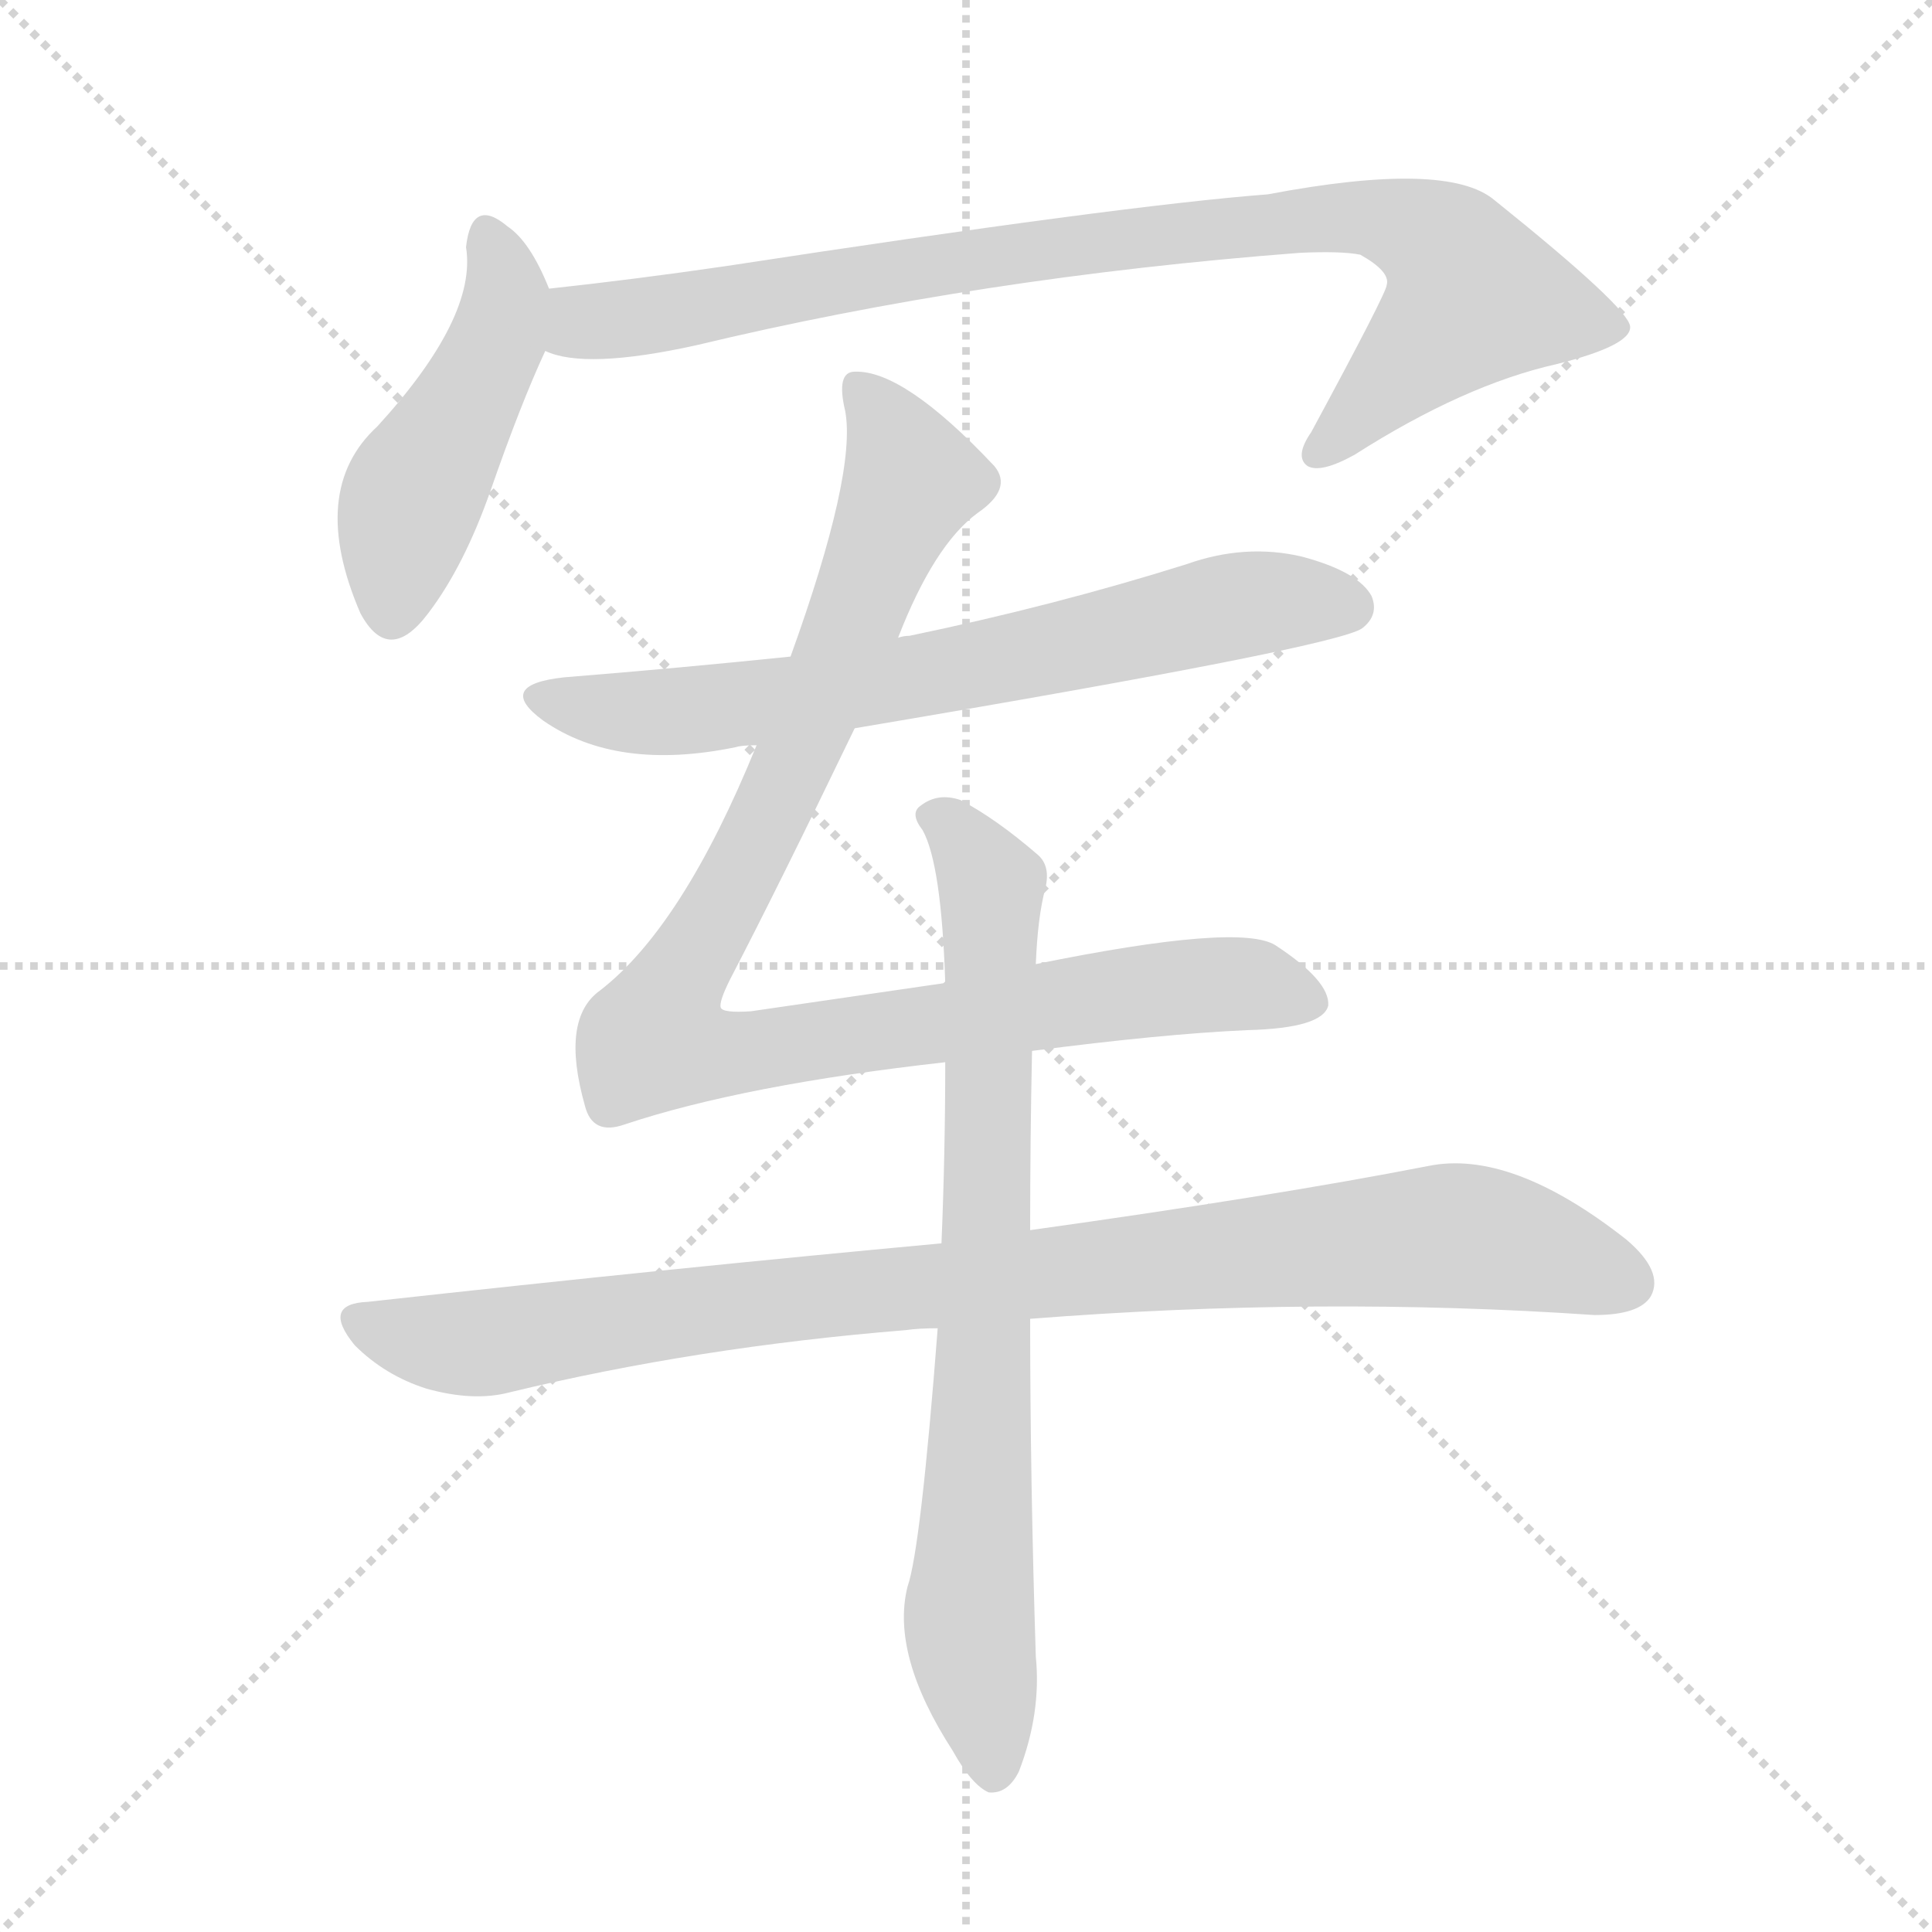
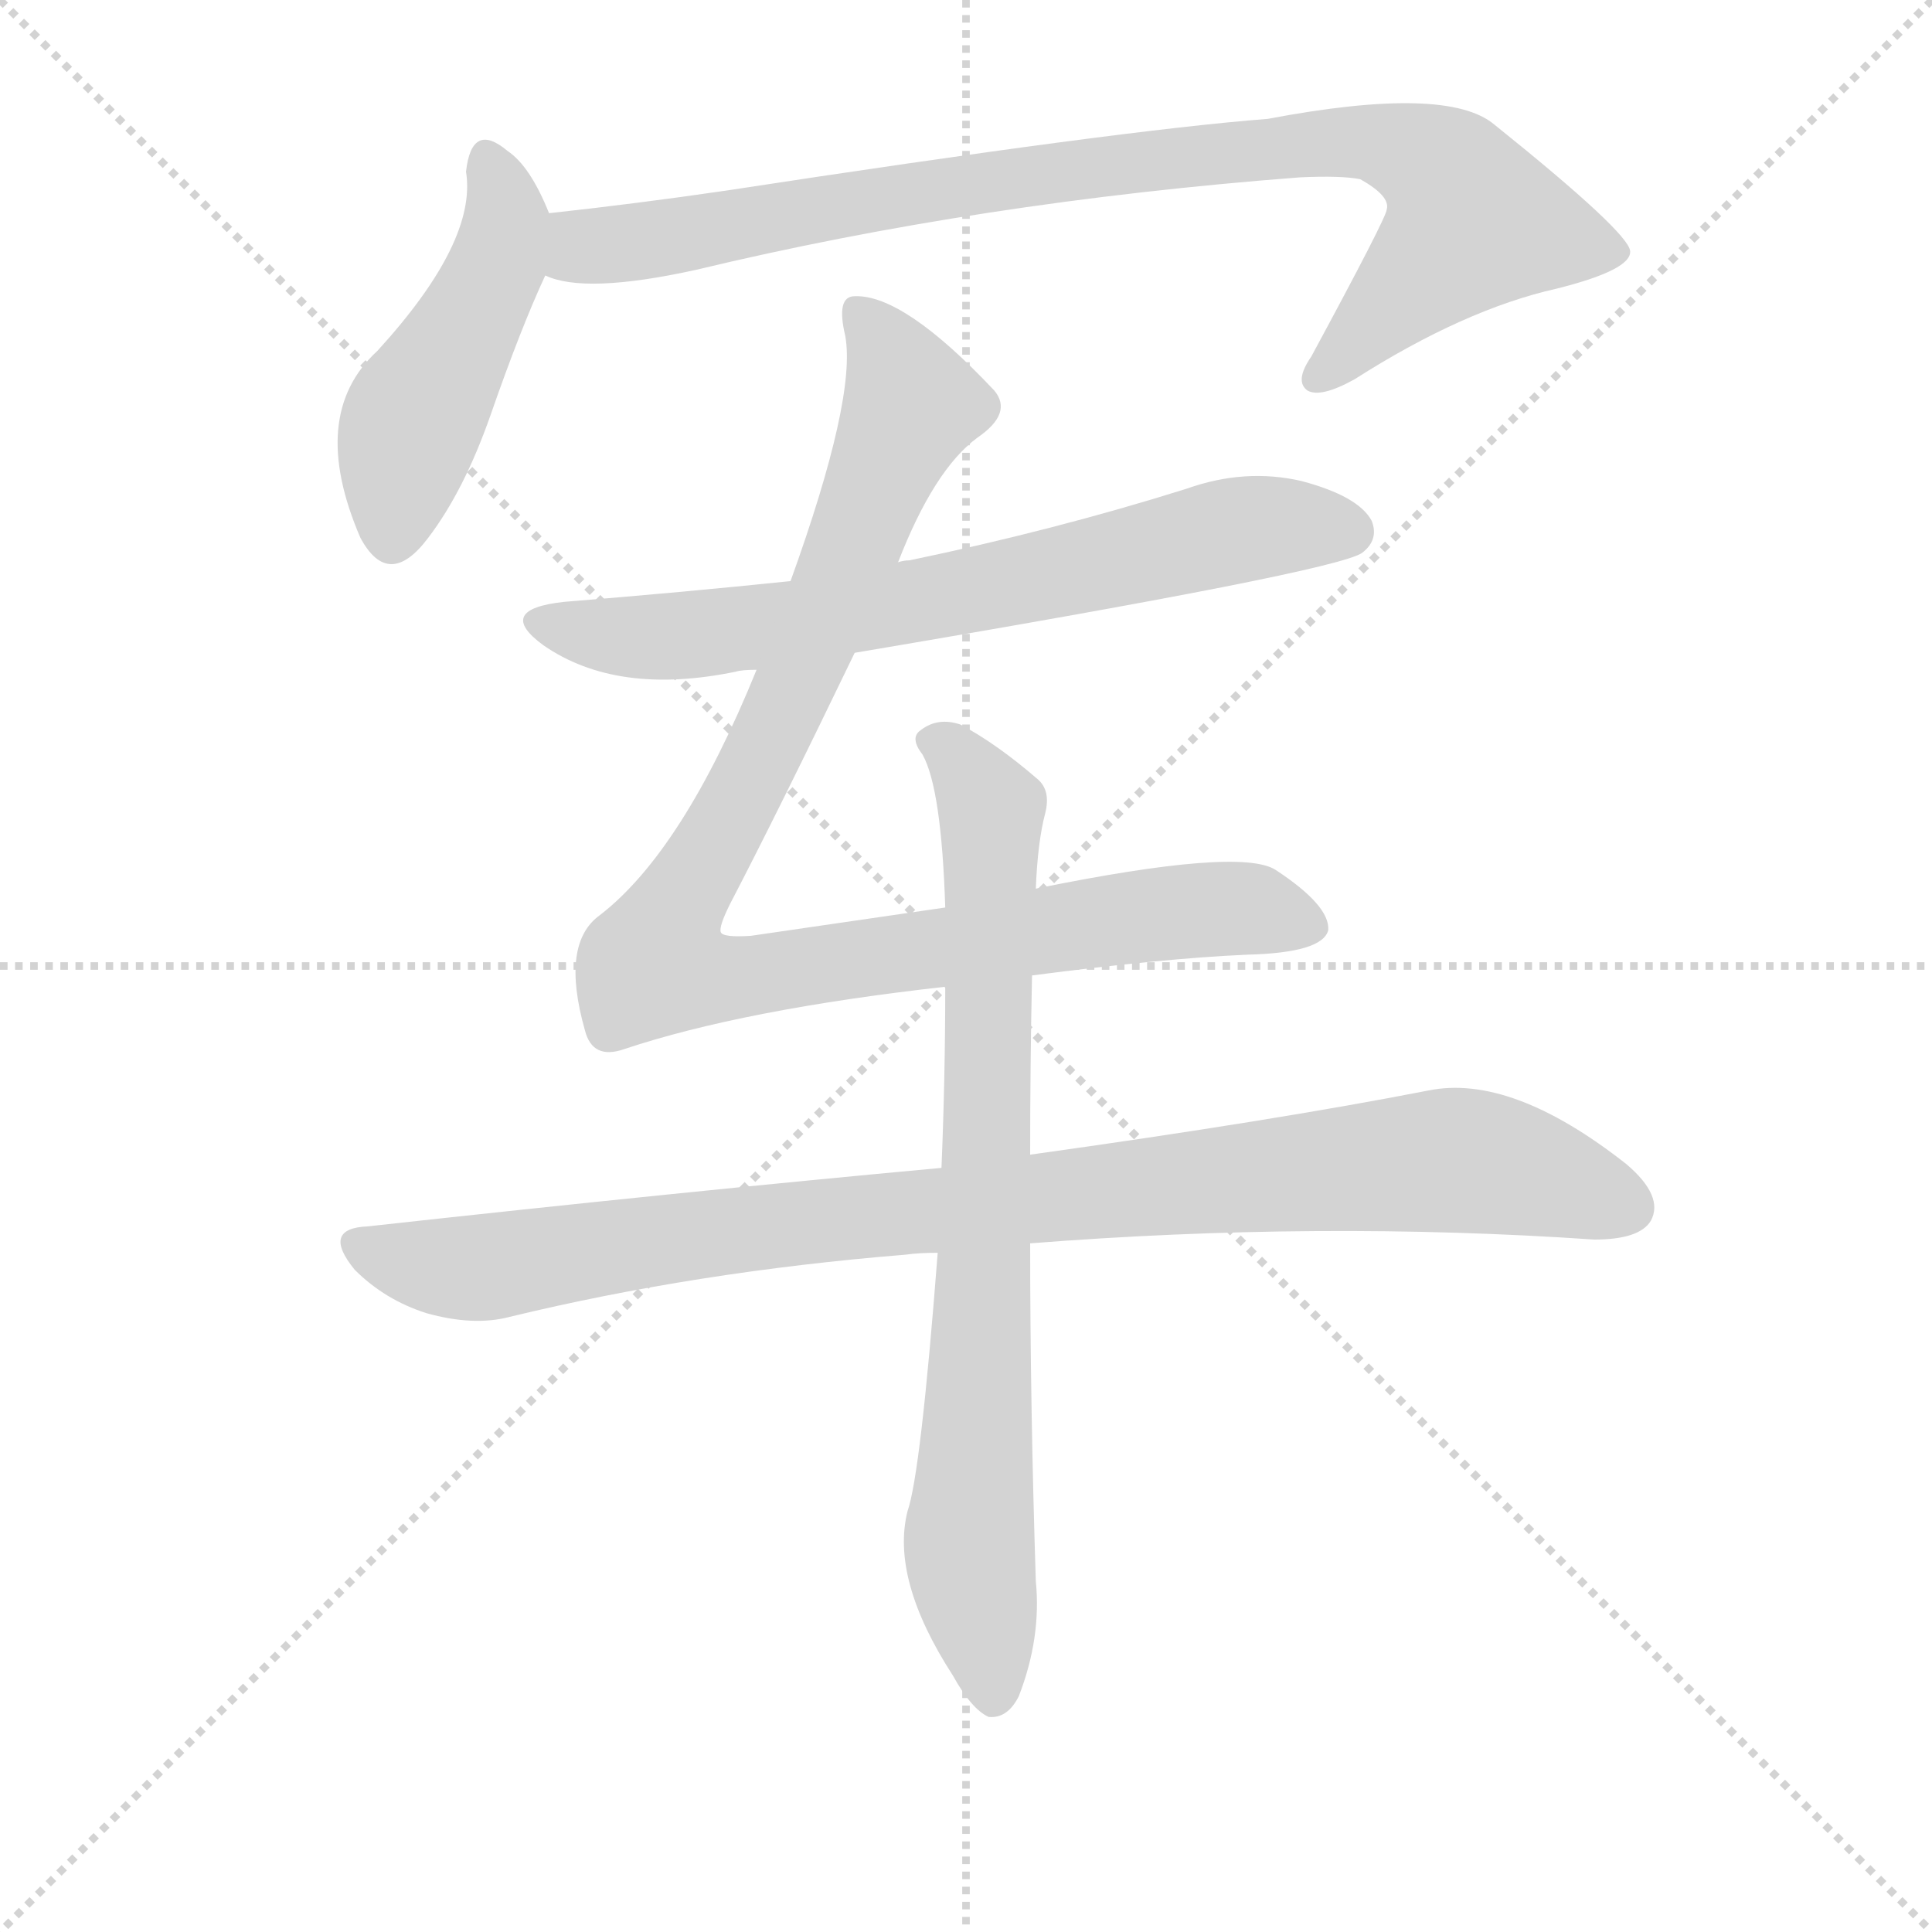
<svg xmlns="http://www.w3.org/2000/svg" version="1.1" viewBox="0 0 1024 1024">
  <g stroke="lightgray" stroke-dasharray="1,1" stroke-width="1" transform="scale(4, 4)">
    <line x1="0" y1="0" x2="256" y2="256" />
    <line x1="256" y1="0" x2="0" y2="256" />
    <line x1="128" y1="0" x2="128" y2="256" />
    <line x1="0" y1="128" x2="256" y2="128" />
  </g>
-   <g transform="scale(1, -1) translate(0, -900)">
+   <g transform="scale(1, -1) translate(0, -860)">
    <style type="text/css">
      
        @keyframes keyframes0 {
          from {
            stroke: blue;
            stroke-dashoffset: 466;
            stroke-width: 128;
          }
          60% {
            animation-timing-function: step-end;
            stroke: blue;
            stroke-dashoffset: 0;
            stroke-width: 128;
          }
          to {
            stroke: black;
            stroke-width: 1024;
          }
        }
        #make-me-a-hanzi-animation-0 {
          animation: keyframes0 0.629s both;
          animation-delay: 0s;
          animation-timing-function: linear;
        }
      
        @keyframes keyframes1 {
          from {
            stroke: blue;
            stroke-dashoffset: 885;
            stroke-width: 128;
          }
          74% {
            animation-timing-function: step-end;
            stroke: blue;
            stroke-dashoffset: 0;
            stroke-width: 128;
          }
          to {
            stroke: black;
            stroke-width: 1024;
          }
        }
        #make-me-a-hanzi-animation-1 {
          animation: keyframes1 0.97s both;
          animation-delay: 0.629s;
          animation-timing-function: linear;
        }
      
        @keyframes keyframes2 {
          from {
            stroke: blue;
            stroke-dashoffset: 687;
            stroke-width: 128;
          }
          69% {
            animation-timing-function: step-end;
            stroke: blue;
            stroke-dashoffset: 0;
            stroke-width: 128;
          }
          to {
            stroke: black;
            stroke-width: 1024;
          }
        }
        #make-me-a-hanzi-animation-2 {
          animation: keyframes2 0.809s both;
          animation-delay: 1.599s;
          animation-timing-function: linear;
        }
      
        @keyframes keyframes3 {
          from {
            stroke: blue;
            stroke-dashoffset: 989;
            stroke-width: 128;
          }
          76% {
            animation-timing-function: step-end;
            stroke: blue;
            stroke-dashoffset: 0;
            stroke-width: 128;
          }
          to {
            stroke: black;
            stroke-width: 1024;
          }
        }
        #make-me-a-hanzi-animation-3 {
          animation: keyframes3 1.055s both;
          animation-delay: 2.409s;
          animation-timing-function: linear;
        }
      
        @keyframes keyframes4 {
          from {
            stroke: blue;
            stroke-dashoffset: 934;
            stroke-width: 128;
          }
          75% {
            animation-timing-function: step-end;
            stroke: blue;
            stroke-dashoffset: 0;
            stroke-width: 128;
          }
          to {
            stroke: black;
            stroke-width: 1024;
          }
        }
        #make-me-a-hanzi-animation-4 {
          animation: keyframes4 1.01s both;
          animation-delay: 3.463s;
          animation-timing-function: linear;
        }
      
        @keyframes keyframes5 {
          from {
            stroke: blue;
            stroke-dashoffset: 773;
            stroke-width: 128;
          }
          72% {
            animation-timing-function: step-end;
            stroke: blue;
            stroke-dashoffset: 0;
            stroke-width: 128;
          }
          to {
            stroke: black;
            stroke-width: 1024;
          }
        }
        #make-me-a-hanzi-animation-5 {
          animation: keyframes5 0.879s both;
          animation-delay: 4.473s;
          animation-timing-function: linear;
        }
      
    </style>
    <path d="M 291 747 Q 281 772 269 780 Q 250 796 247 769 Q 253 732 200 674 Q 163 640 191 575 Q 206 547 227 575 Q 246 600 260 640 Q 276 686 289 714 C 297 732 297 732 291 747 Z" fill="lightgray" />
    <path d="M 289 714 Q 310 704 369 717 Q 519 753 689 766 Q 711 767 721 765 Q 737 756 735 749 Q 735 745 695 671 Q 686 658 693 653 Q 700 649 718 659 Q 776 696 825 707 Q 865 717 864 727 Q 863 737 792 794 Q 767 815 672 797 Q 594 791 385 759 Q 337 752 291 747 C 261 744 260 720 289 714 Z" fill="lightgray" />
    <path d="M 453 514 Q 708 557 722 567 Q 731 574 727 584 Q 720 597 690 605 Q 660 612 629 601 Q 559 579 482 563 Q 479 563 476 562 L 419 552 Q 361 546 299 541 Q 262 537 288 518 Q 327 491 390 504 Q 393 505 401 505 L 453 514 Z" fill="lightgray" />
    <path d="M 547 343 Q 616 352 661 354 Q 701 355 704 367 Q 705 380 676 399 Q 657 411 549 389 L 501 379 Q 453 372 398 364 Q 383 363 382 366 Q 381 369 387 381 Q 412 429 453 514 L 476 562 Q 495 611 518 628 Q 537 641 527 653 Q 479 704 453 703 Q 443 703 448 682 Q 454 649 419 552 L 401 505 Q 362 409 318 375 Q 297 360 310 314 Q 314 298 331 304 Q 394 325 501 337 L 547 343 Z" fill="lightgray" />
    <path d="M 499 241 Q 358 228 195 210 Q 170 209 188 187 Q 204 171 226 164 Q 251 157 270 162 Q 369 186 480 195 Q 487 196 497 196 L 546 201 Q 699 213 845 203 Q 869 203 875 213 Q 882 226 862 243 Q 801 291 757 282 Q 675 266 546 248 L 499 241 Z" fill="lightgray" />
    <path d="M 549 389 Q 550 414 554 429 Q 557 441 550 447 Q 528 466 509 476 Q 497 480 488 473 Q 482 469 489 460 Q 499 442 501 379 L 501 337 Q 501 289 499 241 L 497 196 Q 488 79 481 59 Q 472 23 505 -28 Q 515 -46 524 -50 Q 534 -51 540 -39 Q 552 -8 549 22 Q 546 116 546 201 L 546 248 Q 546 296 547 343 L 549 389 Z" fill="lightgray" />
    <clipPath id="make-me-a-hanzi-clip-0">
      <path d="M 291 747 Q 281 772 269 780 Q 250 796 247 769 Q 253 732 200 674 Q 163 640 191 575 Q 206 547 227 575 Q 246 600 260 640 Q 276 686 289 714 C 297 732 297 732 291 747 Z" />
    </clipPath>
    <path clip-path="url(#make-me-a-hanzi-clip-0)" d="M 258 774 L 268 743 L 264 721 L 218 635 L 208 578" fill="none" id="make-me-a-hanzi-animation-0" stroke-dasharray="338 676" stroke-linecap="round" />
    <clipPath id="make-me-a-hanzi-clip-1">
      <path d="M 289 714 Q 310 704 369 717 Q 519 753 689 766 Q 711 767 721 765 Q 737 756 735 749 Q 735 745 695 671 Q 686 658 693 653 Q 700 649 718 659 Q 776 696 825 707 Q 865 717 864 727 Q 863 737 792 794 Q 767 815 672 797 Q 594 791 385 759 Q 337 752 291 747 C 261 744 260 720 289 714 Z" />
    </clipPath>
    <path clip-path="url(#make-me-a-hanzi-clip-1)" d="M 295 719 L 309 729 L 563 770 L 708 785 L 754 776 L 769 765 L 781 743 L 698 659" fill="none" id="make-me-a-hanzi-animation-1" stroke-dasharray="757 1514" stroke-linecap="round" />
    <clipPath id="make-me-a-hanzi-clip-2">
      <path d="M 453 514 Q 708 557 722 567 Q 731 574 727 584 Q 720 597 690 605 Q 660 612 629 601 Q 559 579 482 563 Q 479 563 476 562 L 419 552 Q 361 546 299 541 Q 262 537 288 518 Q 327 491 390 504 Q 393 505 401 505 L 453 514 Z" />
    </clipPath>
    <path clip-path="url(#make-me-a-hanzi-clip-2)" d="M 291 531 L 336 522 L 378 524 L 490 541 L 667 581 L 715 578" fill="none" id="make-me-a-hanzi-animation-2" stroke-dasharray="559 1118" stroke-linecap="round" />
    <clipPath id="make-me-a-hanzi-clip-3">
      <path d="M 547 343 Q 616 352 661 354 Q 701 355 704 367 Q 705 380 676 399 Q 657 411 549 389 L 501 379 Q 453 372 398 364 Q 383 363 382 366 Q 381 369 387 381 Q 412 429 453 514 L 476 562 Q 495 611 518 628 Q 537 641 527 653 Q 479 704 453 703 Q 443 703 448 682 Q 454 649 419 552 L 401 505 Q 362 409 318 375 Q 297 360 310 314 Q 314 298 331 304 Q 394 325 501 337 L 547 343 Z" />
    </clipPath>
    <path clip-path="url(#make-me-a-hanzi-clip-3)" d="M 456 693 L 483 646 L 423 498 L 347 349 L 385 341 L 643 378 L 695 369" fill="none" id="make-me-a-hanzi-animation-3" stroke-dasharray="861 1722" stroke-linecap="round" />
    <clipPath id="make-me-a-hanzi-clip-4">
      <path d="M 499 241 Q 358 228 195 210 Q 170 209 188 187 Q 204 171 226 164 Q 251 157 270 162 Q 369 186 480 195 Q 487 196 497 196 L 546 201 Q 699 213 845 203 Q 869 203 875 213 Q 882 226 862 243 Q 801 291 757 282 Q 675 266 546 248 L 499 241 Z" />
    </clipPath>
    <path clip-path="url(#make-me-a-hanzi-clip-4)" d="M 192 198 L 259 188 L 451 215 L 767 245 L 798 242 L 862 220" fill="none" id="make-me-a-hanzi-animation-4" stroke-dasharray="806 1612" stroke-linecap="round" />
    <clipPath id="make-me-a-hanzi-clip-5">
      <path d="M 549 389 Q 550 414 554 429 Q 557 441 550 447 Q 528 466 509 476 Q 497 480 488 473 Q 482 469 489 460 Q 499 442 501 379 L 501 337 Q 501 289 499 241 L 497 196 Q 488 79 481 59 Q 472 23 505 -28 Q 515 -46 524 -50 Q 534 -51 540 -39 Q 552 -8 549 22 Q 546 116 546 201 L 546 248 Q 546 296 547 343 L 549 389 Z" />
    </clipPath>
    <path clip-path="url(#make-me-a-hanzi-clip-5)" d="M 496 467 L 526 431 L 514 33 L 526 -38" fill="none" id="make-me-a-hanzi-animation-5" stroke-dasharray="645 1290" stroke-linecap="round" />
  </g>
</svg>
